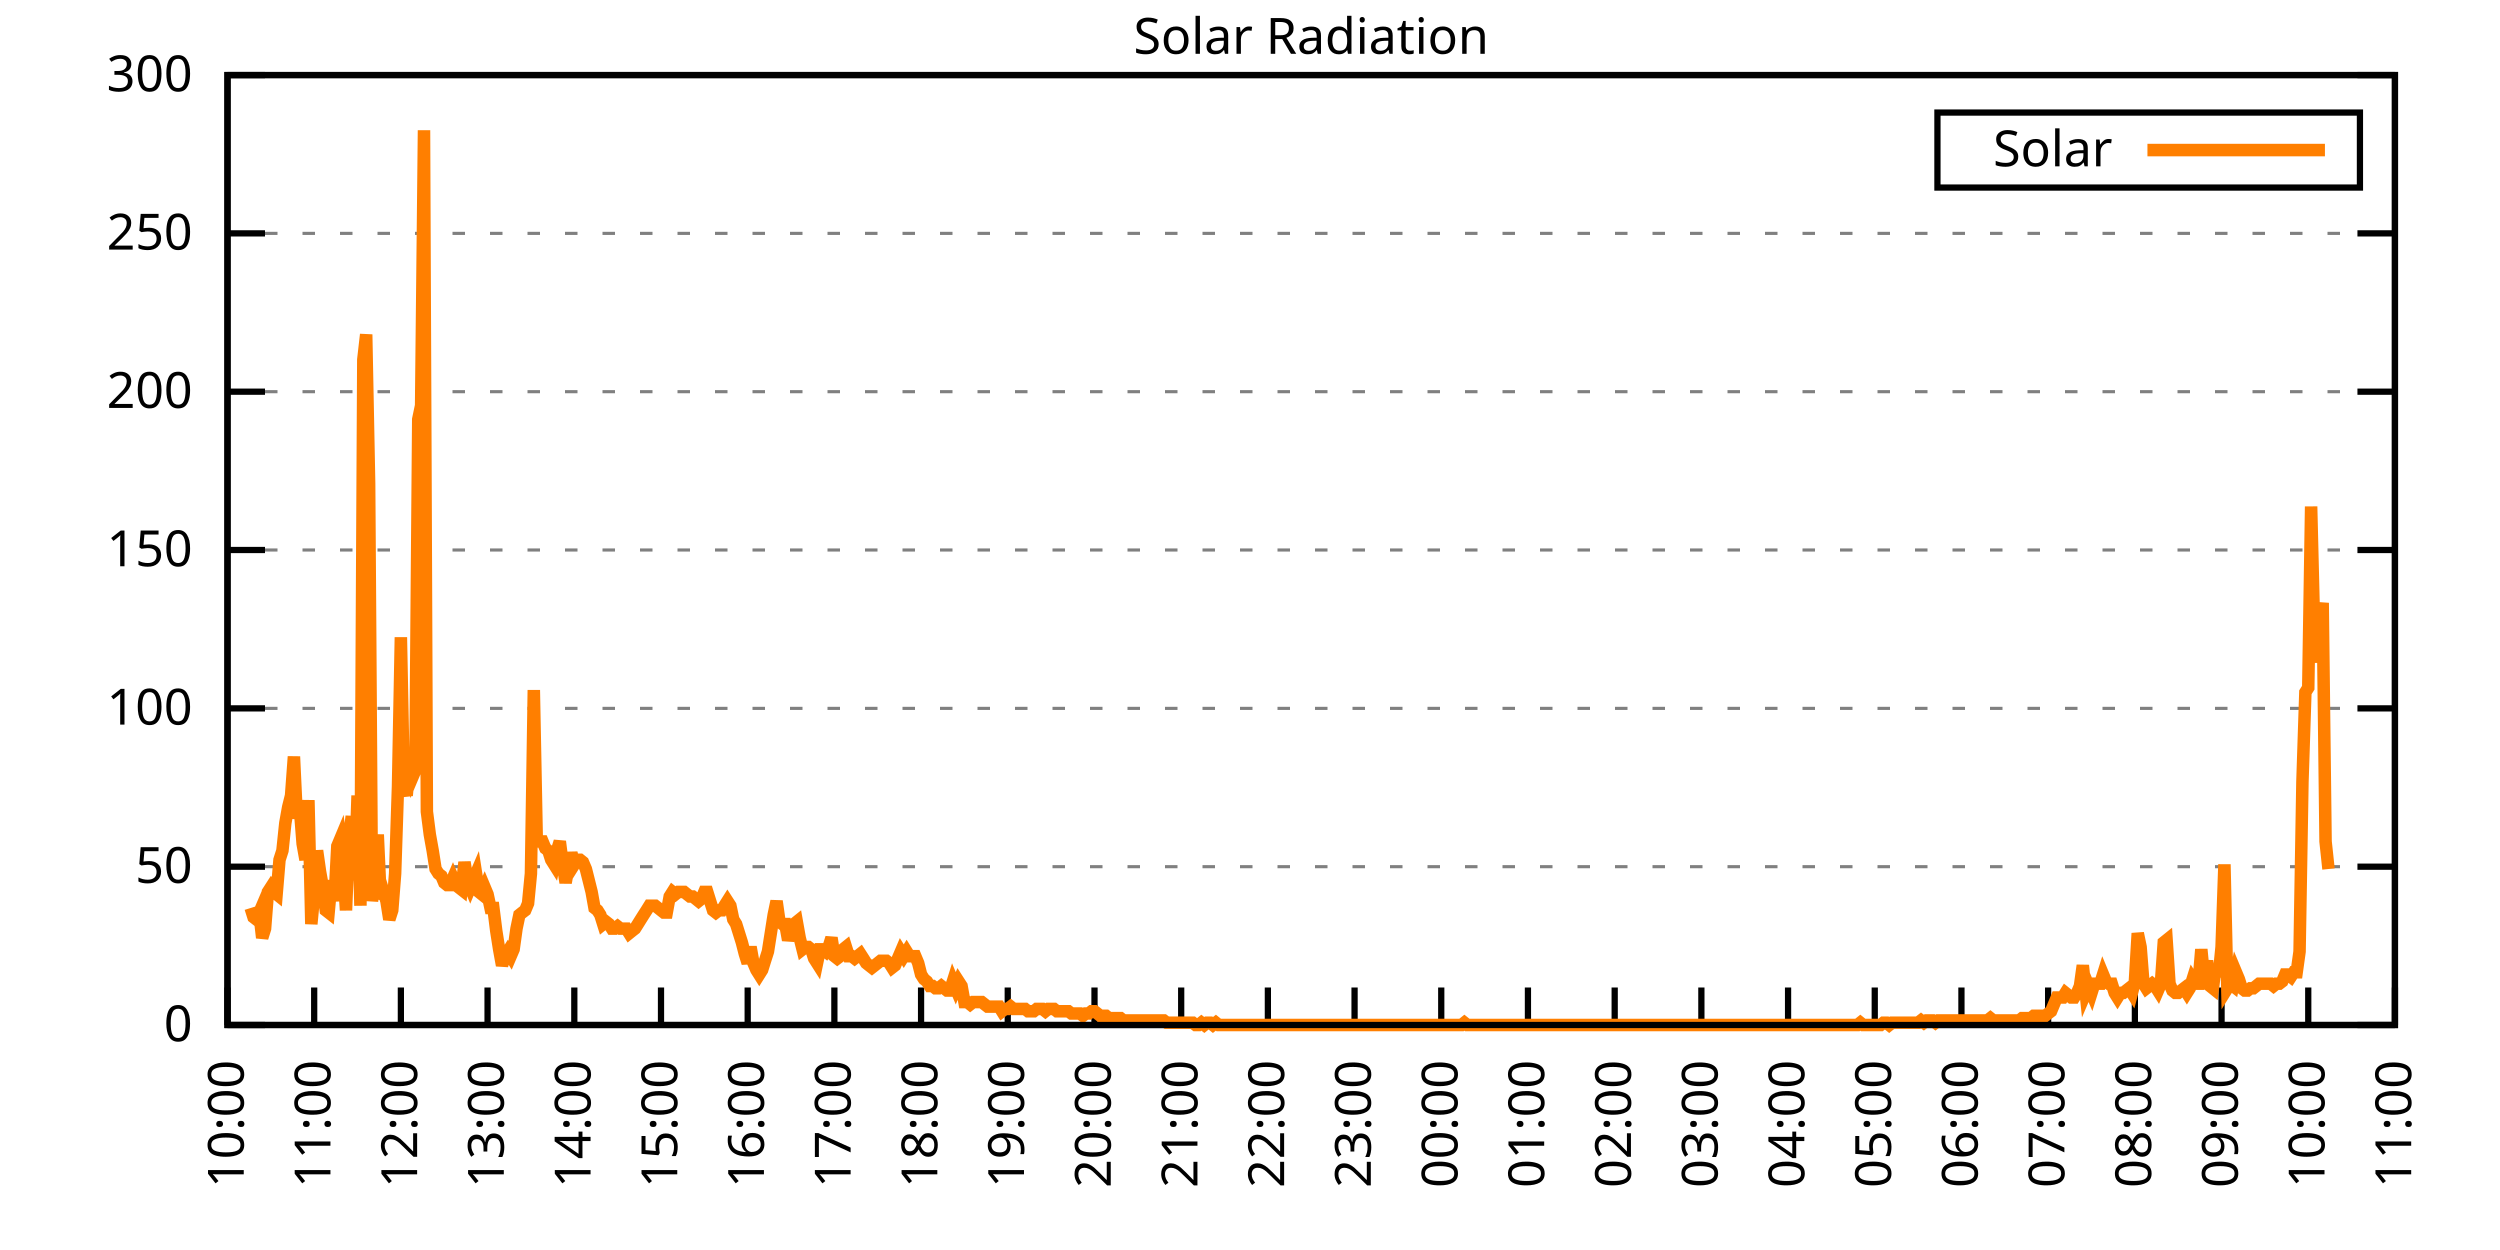
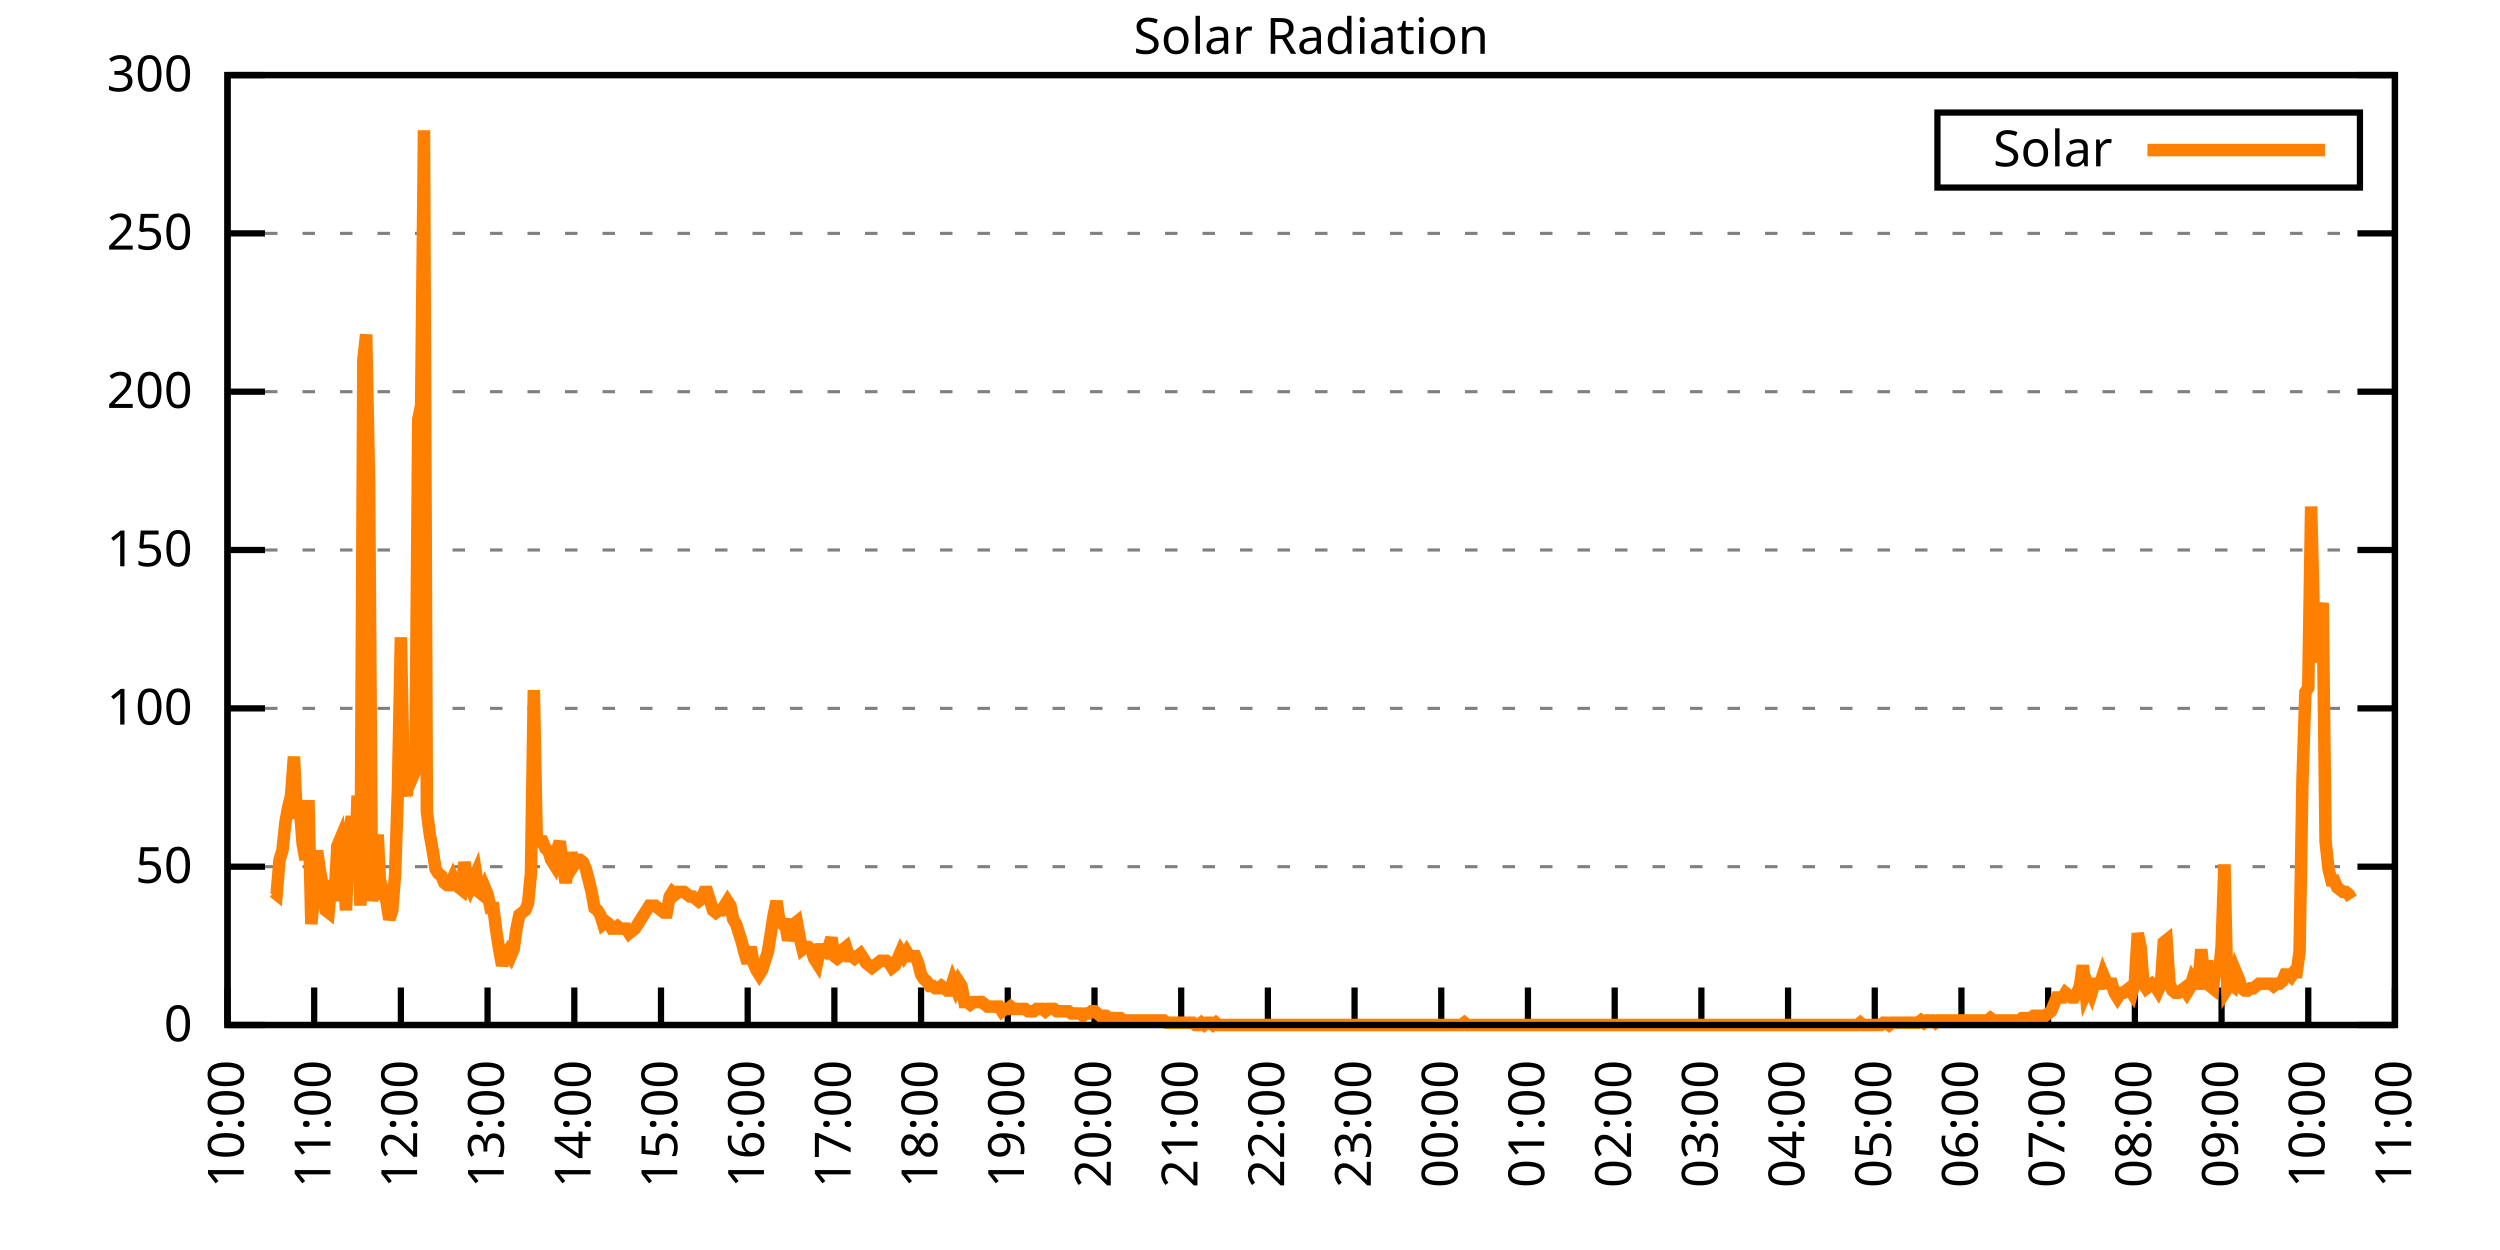
<svg xmlns="http://www.w3.org/2000/svg" xmlns:xlink="http://www.w3.org/1999/xlink" width="400" height="200" viewBox="0 0 400 200">
  <g id="gnuplot_canvas">
    <rect x="0" y="0" width="400" height="200" fill="none" />
    <defs>
      <circle id="gpDot" r="0.5" stroke-width="0.5" stroke="currentColor" />
      <path id="gpPt0" stroke-width="0.333" stroke="currentColor" d="M-1,0 h2 M0,-1 v2" />
      <path id="gpPt1" stroke-width="0.333" stroke="currentColor" d="M-1,-1 L1,1 M1,-1 L-1,1" />
      <path id="gpPt2" stroke-width="0.333" stroke="currentColor" d="M-1,0 L1,0 M0,-1 L0,1 M-1,-1 L1,1 M-1,1 L1,-1" />
      <rect id="gpPt3" stroke-width="0.333" stroke="currentColor" x="-1" y="-1" width="2" height="2" />
      <rect id="gpPt4" stroke-width="0.333" stroke="currentColor" fill="currentColor" x="-1" y="-1" width="2" height="2" />
      <circle id="gpPt5" stroke-width="0.333" stroke="currentColor" cx="0" cy="0" r="1" />
      <use xlink:href="#gpPt5" id="gpPt6" fill="currentColor" stroke="none" />
      <path id="gpPt7" stroke-width="0.333" stroke="currentColor" d="M0,-1.33 L-1.33,0.67 L1.33,0.67 z" />
      <use xlink:href="#gpPt7" id="gpPt8" fill="currentColor" stroke="none" />
      <use xlink:href="#gpPt7" id="gpPt9" stroke="currentColor" transform="rotate(180)" />
      <use xlink:href="#gpPt9" id="gpPt10" fill="currentColor" stroke="none" />
      <use xlink:href="#gpPt3" id="gpPt11" stroke="currentColor" transform="rotate(45)" />
      <use xlink:href="#gpPt11" id="gpPt12" fill="currentColor" stroke="none" />
      <path id="gpPt13" stroke-width="0.333" stroke="currentColor" d="M0,1.330 L1.265,0.411 L0.782,-1.067 L-0.782,-1.076 L-1.265,0.411 z" />
      <use xlink:href="#gpPt13" id="gpPt14" fill="currentColor" stroke="none" />
      <filter id="textbox" filterUnits="objectBoundingBox" x="0" y="0" height="1" width="1">
        <feFlood flood-color="white" flood-opacity="1" result="bgnd" />
        <feComposite in="SourceGraphic" in2="bgnd" operator="atop" />
      </filter>
      <filter id="greybox" filterUnits="objectBoundingBox" x="0" y="0" height="1" width="1">
        <feFlood flood-color="lightgrey" flood-opacity="1" result="grey" />
        <feComposite in="SourceGraphic" in2="grey" operator="atop" />
      </filter>
    </defs>
    <g fill="none" color="white" stroke="currentColor" stroke-width="1.00" stroke-linecap="butt" stroke-linejoin="miter">
</g>
    <g fill="none" color="black" stroke="currentColor" stroke-width="1.00" stroke-linecap="butt" stroke-linejoin="miter">
      <g stroke="none" shape-rendering="crispEdges">
        <polygon fill="rgb(255, 255, 255)" points="36.40,164.00 383.18,164.00 383.18,12.02 36.40,12.02 " />
      </g>
    </g>
    <g fill="none" color="black" stroke="currentColor" stroke-width="1.00" stroke-linecap="butt" stroke-linejoin="miter">
</g>
    <g fill="none" color="black" stroke="black" stroke-width="0.50" stroke-linecap="butt" stroke-linejoin="miter">
</g>
    <g fill="none" color="gray" stroke="currentColor" stroke-width="0.50" stroke-linecap="butt" stroke-linejoin="miter">
      <path stroke="gray" stroke-dasharray="2,4" class="gridline" d="M36.40,164.00 L383.19,164.00  " />
    </g>
    <g fill="none" color="gray" stroke="gray" stroke-width="1.00" stroke-linecap="butt" stroke-linejoin="miter">
</g>
    <g fill="none" color="black" stroke="currentColor" stroke-width="1.00" stroke-linecap="butt" stroke-linejoin="miter">
      <path stroke="black" d="M36.40,164.00 L42.40,164.00 M383.19,164.00 L377.19,164.00  " />
      <g transform="translate(30.80,166.60)" stroke="none" fill="black" font-family="Sans" font-size="8.00" text-anchor="end">
        <text>
          <tspan font-family="Sans"> 0</tspan>
        </text>
      </g>
    </g>
    <g fill="none" color="black" stroke="currentColor" stroke-width="1.00" stroke-linecap="butt" stroke-linejoin="miter">
</g>
    <g fill="none" color="black" stroke="black" stroke-width="0.50" stroke-linecap="butt" stroke-linejoin="miter">
</g>
    <g fill="none" color="gray" stroke="currentColor" stroke-width="0.50" stroke-linecap="butt" stroke-linejoin="miter">
      <path stroke="gray" stroke-dasharray="2,4" class="gridline" d="M36.40,138.67 L383.19,138.67  " />
    </g>
    <g fill="none" color="gray" stroke="gray" stroke-width="1.00" stroke-linecap="butt" stroke-linejoin="miter">
</g>
    <g fill="none" color="black" stroke="currentColor" stroke-width="1.00" stroke-linecap="butt" stroke-linejoin="miter">
      <path stroke="black" d="M36.40,138.67 L42.40,138.67 M383.19,138.67 L377.19,138.67  " />
      <g transform="translate(30.80,141.27)" stroke="none" fill="black" font-family="Sans" font-size="8.00" text-anchor="end">
        <text>
          <tspan font-family="Sans"> 50</tspan>
        </text>
      </g>
    </g>
    <g fill="none" color="black" stroke="currentColor" stroke-width="1.00" stroke-linecap="butt" stroke-linejoin="miter">
</g>
    <g fill="none" color="black" stroke="black" stroke-width="0.50" stroke-linecap="butt" stroke-linejoin="miter">
</g>
    <g fill="none" color="gray" stroke="currentColor" stroke-width="0.50" stroke-linecap="butt" stroke-linejoin="miter">
      <path stroke="gray" stroke-dasharray="2,4" class="gridline" d="M36.40,113.34 L383.19,113.34  " />
    </g>
    <g fill="none" color="gray" stroke="gray" stroke-width="1.00" stroke-linecap="butt" stroke-linejoin="miter">
</g>
    <g fill="none" color="black" stroke="currentColor" stroke-width="1.00" stroke-linecap="butt" stroke-linejoin="miter">
      <path stroke="black" d="M36.40,113.34 L42.40,113.34 M383.19,113.34 L377.19,113.34  " />
      <g transform="translate(30.80,115.94)" stroke="none" fill="black" font-family="Sans" font-size="8.00" text-anchor="end">
        <text>
          <tspan font-family="Sans"> 100</tspan>
        </text>
      </g>
    </g>
    <g fill="none" color="black" stroke="currentColor" stroke-width="1.00" stroke-linecap="butt" stroke-linejoin="miter">
</g>
    <g fill="none" color="black" stroke="black" stroke-width="0.50" stroke-linecap="butt" stroke-linejoin="miter">
</g>
    <g fill="none" color="gray" stroke="currentColor" stroke-width="0.50" stroke-linecap="butt" stroke-linejoin="miter">
      <path stroke="gray" stroke-dasharray="2,4" class="gridline" d="M36.40,88.00 L383.19,88.00  " />
    </g>
    <g fill="none" color="gray" stroke="gray" stroke-width="1.00" stroke-linecap="butt" stroke-linejoin="miter">
</g>
    <g fill="none" color="black" stroke="currentColor" stroke-width="1.00" stroke-linecap="butt" stroke-linejoin="miter">
      <path stroke="black" d="M36.40,88.00 L42.40,88.00 M383.19,88.00 L377.19,88.00  " />
      <g transform="translate(30.80,90.60)" stroke="none" fill="black" font-family="Sans" font-size="8.00" text-anchor="end">
        <text>
          <tspan font-family="Sans"> 150</tspan>
        </text>
      </g>
    </g>
    <g fill="none" color="black" stroke="currentColor" stroke-width="1.00" stroke-linecap="butt" stroke-linejoin="miter">
</g>
    <g fill="none" color="black" stroke="black" stroke-width="0.50" stroke-linecap="butt" stroke-linejoin="miter">
</g>
    <g fill="none" color="gray" stroke="currentColor" stroke-width="0.50" stroke-linecap="butt" stroke-linejoin="miter">
      <path stroke="gray" stroke-dasharray="2,4" class="gridline" d="M36.40,62.67 L383.19,62.67  " />
    </g>
    <g fill="none" color="gray" stroke="gray" stroke-width="1.00" stroke-linecap="butt" stroke-linejoin="miter">
</g>
    <g fill="none" color="black" stroke="currentColor" stroke-width="1.00" stroke-linecap="butt" stroke-linejoin="miter">
      <path stroke="black" d="M36.40,62.67 L42.40,62.67 M383.19,62.67 L377.19,62.67  " />
      <g transform="translate(30.80,65.27)" stroke="none" fill="black" font-family="Sans" font-size="8.00" text-anchor="end">
        <text>
          <tspan font-family="Sans"> 200</tspan>
        </text>
      </g>
    </g>
    <g fill="none" color="black" stroke="currentColor" stroke-width="1.00" stroke-linecap="butt" stroke-linejoin="miter">
</g>
    <g fill="none" color="black" stroke="black" stroke-width="0.50" stroke-linecap="butt" stroke-linejoin="miter">
</g>
    <g fill="none" color="gray" stroke="currentColor" stroke-width="0.50" stroke-linecap="butt" stroke-linejoin="miter">
      <path stroke="gray" stroke-dasharray="2,4" class="gridline" d="M36.40,37.34 L383.19,37.34  " />
    </g>
    <g fill="none" color="gray" stroke="gray" stroke-width="1.00" stroke-linecap="butt" stroke-linejoin="miter">
</g>
    <g fill="none" color="black" stroke="currentColor" stroke-width="1.00" stroke-linecap="butt" stroke-linejoin="miter">
      <path stroke="black" d="M36.40,37.34 L42.40,37.34 M383.19,37.34 L377.19,37.34  " />
      <g transform="translate(30.80,39.94)" stroke="none" fill="black" font-family="Sans" font-size="8.00" text-anchor="end">
        <text>
          <tspan font-family="Sans"> 250</tspan>
        </text>
      </g>
    </g>
    <g fill="none" color="black" stroke="currentColor" stroke-width="1.00" stroke-linecap="butt" stroke-linejoin="miter">
</g>
    <g fill="none" color="black" stroke="black" stroke-width="0.50" stroke-linecap="butt" stroke-linejoin="miter">
</g>
    <g fill="none" color="gray" stroke="currentColor" stroke-width="0.50" stroke-linecap="butt" stroke-linejoin="miter">
      <path stroke="gray" stroke-dasharray="2,4" class="gridline" d="M36.40,12.01 L383.19,12.01  " />
    </g>
    <g fill="none" color="gray" stroke="gray" stroke-width="1.00" stroke-linecap="butt" stroke-linejoin="miter">
</g>
    <g fill="none" color="black" stroke="currentColor" stroke-width="1.00" stroke-linecap="butt" stroke-linejoin="miter">
      <path stroke="black" d="M36.40,12.01 L42.40,12.01 M383.19,12.01 L377.19,12.01  " />
      <g transform="translate(30.80,14.61)" stroke="none" fill="black" font-family="Sans" font-size="8.00" text-anchor="end">
        <text>
          <tspan font-family="Sans"> 300</tspan>
        </text>
      </g>
    </g>
    <g fill="none" color="black" stroke="currentColor" stroke-width="1.00" stroke-linecap="butt" stroke-linejoin="miter">
      <path stroke="black" d="M36.40,164.00 L36.40,158.00  " />
      <g transform="translate(39.00,169.60) rotate(270.00)" stroke="none" fill="black" font-family="Sans" font-size="8.00" text-anchor="end">
        <text>
          <tspan font-family="Sans">10:00</tspan>
        </text>
      </g>
    </g>
    <g fill="none" color="black" stroke="currentColor" stroke-width="1.00" stroke-linecap="butt" stroke-linejoin="miter">
      <path stroke="black" d="M50.27,164.00 L50.27,158.00  " />
      <g transform="translate(52.87,169.60) rotate(270.00)" stroke="none" fill="black" font-family="Sans" font-size="8.00" text-anchor="end">
        <text>
          <tspan font-family="Sans">11:00</tspan>
        </text>
      </g>
    </g>
    <g fill="none" color="black" stroke="currentColor" stroke-width="1.00" stroke-linecap="butt" stroke-linejoin="miter">
      <path stroke="black" d="M64.14,164.00 L64.14,158.00  " />
      <g transform="translate(66.74,169.60) rotate(270.00)" stroke="none" fill="black" font-family="Sans" font-size="8.00" text-anchor="end">
        <text>
          <tspan font-family="Sans">12:00</tspan>
        </text>
      </g>
    </g>
    <g fill="none" color="black" stroke="currentColor" stroke-width="1.00" stroke-linecap="butt" stroke-linejoin="miter">
      <path stroke="black" d="M78.01,164.00 L78.01,158.00  " />
      <g transform="translate(80.61,169.60) rotate(270.00)" stroke="none" fill="black" font-family="Sans" font-size="8.00" text-anchor="end">
        <text>
          <tspan font-family="Sans">13:00</tspan>
        </text>
      </g>
    </g>
    <g fill="none" color="black" stroke="currentColor" stroke-width="1.00" stroke-linecap="butt" stroke-linejoin="miter">
      <path stroke="black" d="M91.89,164.00 L91.89,158.00  " />
      <g transform="translate(94.49,169.60) rotate(270.00)" stroke="none" fill="black" font-family="Sans" font-size="8.00" text-anchor="end">
        <text>
          <tspan font-family="Sans">14:00</tspan>
        </text>
      </g>
    </g>
    <g fill="none" color="black" stroke="currentColor" stroke-width="1.00" stroke-linecap="butt" stroke-linejoin="miter">
      <path stroke="black" d="M105.76,164.00 L105.76,158.00  " />
      <g transform="translate(108.36,169.60) rotate(270.00)" stroke="none" fill="black" font-family="Sans" font-size="8.00" text-anchor="end">
        <text>
          <tspan font-family="Sans">15:00</tspan>
        </text>
      </g>
    </g>
    <g fill="none" color="black" stroke="currentColor" stroke-width="1.00" stroke-linecap="butt" stroke-linejoin="miter">
      <path stroke="black" d="M119.63,164.00 L119.63,158.00  " />
      <g transform="translate(122.23,169.60) rotate(270.00)" stroke="none" fill="black" font-family="Sans" font-size="8.00" text-anchor="end">
        <text>
          <tspan font-family="Sans">16:00</tspan>
        </text>
      </g>
    </g>
    <g fill="none" color="black" stroke="currentColor" stroke-width="1.00" stroke-linecap="butt" stroke-linejoin="miter">
      <path stroke="black" d="M133.50,164.00 L133.50,158.00  " />
      <g transform="translate(136.10,169.60) rotate(270.00)" stroke="none" fill="black" font-family="Sans" font-size="8.00" text-anchor="end">
        <text>
          <tspan font-family="Sans">17:00</tspan>
        </text>
      </g>
    </g>
    <g fill="none" color="black" stroke="currentColor" stroke-width="1.00" stroke-linecap="butt" stroke-linejoin="miter">
      <path stroke="black" d="M147.37,164.00 L147.37,158.00  " />
      <g transform="translate(149.97,169.60) rotate(270.00)" stroke="none" fill="black" font-family="Sans" font-size="8.00" text-anchor="end">
        <text>
          <tspan font-family="Sans">18:00</tspan>
        </text>
      </g>
    </g>
    <g fill="none" color="black" stroke="currentColor" stroke-width="1.00" stroke-linecap="butt" stroke-linejoin="miter">
      <path stroke="black" d="M161.24,164.00 L161.24,158.00  " />
      <g transform="translate(163.84,169.60) rotate(270.00)" stroke="none" fill="black" font-family="Sans" font-size="8.00" text-anchor="end">
        <text>
          <tspan font-family="Sans">19:00</tspan>
        </text>
      </g>
    </g>
    <g fill="none" color="black" stroke="currentColor" stroke-width="1.00" stroke-linecap="butt" stroke-linejoin="miter">
      <path stroke="black" d="M175.12,164.00 L175.12,158.00  " />
      <g transform="translate(177.72,169.60) rotate(270.00)" stroke="none" fill="black" font-family="Sans" font-size="8.00" text-anchor="end">
        <text>
          <tspan font-family="Sans">20:00</tspan>
        </text>
      </g>
    </g>
    <g fill="none" color="black" stroke="currentColor" stroke-width="1.00" stroke-linecap="butt" stroke-linejoin="miter">
      <path stroke="black" d="M188.99,164.00 L188.99,158.00  " />
      <g transform="translate(191.59,169.60) rotate(270.00)" stroke="none" fill="black" font-family="Sans" font-size="8.00" text-anchor="end">
        <text>
          <tspan font-family="Sans">21:00</tspan>
        </text>
      </g>
    </g>
    <g fill="none" color="black" stroke="currentColor" stroke-width="1.00" stroke-linecap="butt" stroke-linejoin="miter">
      <path stroke="black" d="M202.86,164.00 L202.86,158.00  " />
      <g transform="translate(205.46,169.60) rotate(270.00)" stroke="none" fill="black" font-family="Sans" font-size="8.00" text-anchor="end">
        <text>
          <tspan font-family="Sans">22:00</tspan>
        </text>
      </g>
    </g>
    <g fill="none" color="black" stroke="currentColor" stroke-width="1.00" stroke-linecap="butt" stroke-linejoin="miter">
      <path stroke="black" d="M216.73,164.00 L216.73,158.00  " />
      <g transform="translate(219.33,169.60) rotate(270.00)" stroke="none" fill="black" font-family="Sans" font-size="8.00" text-anchor="end">
        <text>
          <tspan font-family="Sans">23:00</tspan>
        </text>
      </g>
    </g>
    <g fill="none" color="black" stroke="currentColor" stroke-width="1.00" stroke-linecap="butt" stroke-linejoin="miter">
      <path stroke="black" d="M230.60,164.00 L230.60,158.00  " />
      <g transform="translate(233.20,169.60) rotate(270.00)" stroke="none" fill="black" font-family="Sans" font-size="8.00" text-anchor="end">
        <text>
          <tspan font-family="Sans">00:00</tspan>
        </text>
      </g>
    </g>
    <g fill="none" color="black" stroke="currentColor" stroke-width="1.00" stroke-linecap="butt" stroke-linejoin="miter">
      <path stroke="black" d="M244.47,164.00 L244.47,158.00  " />
      <g transform="translate(247.07,169.60) rotate(270.00)" stroke="none" fill="black" font-family="Sans" font-size="8.00" text-anchor="end">
        <text>
          <tspan font-family="Sans">01:00</tspan>
        </text>
      </g>
    </g>
    <g fill="none" color="black" stroke="currentColor" stroke-width="1.00" stroke-linecap="butt" stroke-linejoin="miter">
      <path stroke="black" d="M258.35,164.00 L258.35,158.00  " />
      <g transform="translate(260.95,169.60) rotate(270.00)" stroke="none" fill="black" font-family="Sans" font-size="8.00" text-anchor="end">
        <text>
          <tspan font-family="Sans">02:00</tspan>
        </text>
      </g>
    </g>
    <g fill="none" color="black" stroke="currentColor" stroke-width="1.00" stroke-linecap="butt" stroke-linejoin="miter">
      <path stroke="black" d="M272.22,164.00 L272.22,158.00  " />
      <g transform="translate(274.82,169.60) rotate(270.00)" stroke="none" fill="black" font-family="Sans" font-size="8.00" text-anchor="end">
        <text>
          <tspan font-family="Sans">03:00</tspan>
        </text>
      </g>
    </g>
    <g fill="none" color="black" stroke="currentColor" stroke-width="1.00" stroke-linecap="butt" stroke-linejoin="miter">
      <path stroke="black" d="M286.09,164.00 L286.09,158.00  " />
      <g transform="translate(288.69,169.60) rotate(270.00)" stroke="none" fill="black" font-family="Sans" font-size="8.00" text-anchor="end">
        <text>
          <tspan font-family="Sans">04:00</tspan>
        </text>
      </g>
    </g>
    <g fill="none" color="black" stroke="currentColor" stroke-width="1.00" stroke-linecap="butt" stroke-linejoin="miter">
      <path stroke="black" d="M299.96,164.00 L299.96,158.00  " />
      <g transform="translate(302.56,169.60) rotate(270.00)" stroke="none" fill="black" font-family="Sans" font-size="8.00" text-anchor="end">
        <text>
          <tspan font-family="Sans">05:00</tspan>
        </text>
      </g>
    </g>
    <g fill="none" color="black" stroke="currentColor" stroke-width="1.00" stroke-linecap="butt" stroke-linejoin="miter">
      <path stroke="black" d="M313.83,164.00 L313.83,158.00  " />
      <g transform="translate(316.43,169.60) rotate(270.00)" stroke="none" fill="black" font-family="Sans" font-size="8.00" text-anchor="end">
        <text>
          <tspan font-family="Sans">06:00</tspan>
        </text>
      </g>
    </g>
    <g fill="none" color="black" stroke="currentColor" stroke-width="1.00" stroke-linecap="butt" stroke-linejoin="miter">
      <path stroke="black" d="M327.70,164.00 L327.70,158.00  " />
      <g transform="translate(330.30,169.60) rotate(270.00)" stroke="none" fill="black" font-family="Sans" font-size="8.00" text-anchor="end">
        <text>
          <tspan font-family="Sans">07:00</tspan>
        </text>
      </g>
    </g>
    <g fill="none" color="black" stroke="currentColor" stroke-width="1.00" stroke-linecap="butt" stroke-linejoin="miter">
      <path stroke="black" d="M341.58,164.00 L341.58,158.00  " />
      <g transform="translate(344.18,169.60) rotate(270.00)" stroke="none" fill="black" font-family="Sans" font-size="8.00" text-anchor="end">
        <text>
          <tspan font-family="Sans">08:00</tspan>
        </text>
      </g>
    </g>
    <g fill="none" color="black" stroke="currentColor" stroke-width="1.00" stroke-linecap="butt" stroke-linejoin="miter">
      <path stroke="black" d="M355.45,164.00 L355.45,158.00  " />
      <g transform="translate(358.05,169.60) rotate(270.00)" stroke="none" fill="black" font-family="Sans" font-size="8.00" text-anchor="end">
        <text>
          <tspan font-family="Sans">09:00</tspan>
        </text>
      </g>
    </g>
    <g fill="none" color="black" stroke="currentColor" stroke-width="1.00" stroke-linecap="butt" stroke-linejoin="miter">
      <path stroke="black" d="M369.32,164.00 L369.32,158.00  " />
      <g transform="translate(371.92,169.60) rotate(270.00)" stroke="none" fill="black" font-family="Sans" font-size="8.00" text-anchor="end">
        <text>
          <tspan font-family="Sans">10:00</tspan>
        </text>
      </g>
    </g>
    <g fill="none" color="black" stroke="currentColor" stroke-width="1.00" stroke-linecap="butt" stroke-linejoin="miter">
      <path stroke="black" d="M383.19,164.00 L383.19,158.00  " />
      <g transform="translate(385.79,169.60) rotate(270.00)" stroke="none" fill="black" font-family="Sans" font-size="8.00" text-anchor="end">
        <text>
          <tspan font-family="Sans">11:00</tspan>
        </text>
      </g>
    </g>
    <g fill="none" color="black" stroke="currentColor" stroke-width="1.00" stroke-linecap="butt" stroke-linejoin="miter">
</g>
    <g fill="none" color="black" stroke="currentColor" stroke-width="1.00" stroke-linecap="butt" stroke-linejoin="miter">
      <path stroke="black" d="M36.40,12.01 L36.40,164.00 L383.19,164.00 L383.19,12.01 L36.40,12.01 Z  " />
    </g>
    <g fill="none" color="black" stroke="currentColor" stroke-width="1.00" stroke-linecap="butt" stroke-linejoin="miter">
</g>
    <g fill="none" color="black" stroke="currentColor" stroke-width="1.00" stroke-linecap="butt" stroke-linejoin="miter">
      <path stroke="black" d="M309.99,30.01 L309.99,18.01 L377.59,18.01 L377.59,30.01 L309.99,30.01 Z  " />
    </g>
    <g id="Solar_Radiation_plot_1">
      <g fill="none" color="white" stroke="black" stroke-width="2.00" stroke-linecap="butt" stroke-linejoin="miter">
</g>
      <g fill="none" color="black" stroke="currentColor" stroke-width="2.00" stroke-linecap="butt" stroke-linejoin="miter">
        <g transform="translate(337.99,26.61)" stroke="none" fill="black" font-family="Sans" font-size="8.00" text-anchor="end">
          <text>
            <tspan font-family="Sans">Solar</tspan>
          </text>
        </g>
      </g>
      <g fill="none" color="black" stroke="currentColor" stroke-width="2.00" stroke-linecap="butt" stroke-linejoin="miter">
-         <path stroke="rgb(255, 127,   0)" d="M343.59,24.01 L371.99,24.01 M40.10,145.28 L40.56,146.75 L41.02,147.11 L41.49,146.01 L41.95,150.05 L42.41,148.58   L42.87,142.71 L43.34,141.98 L43.80,142.71 L44.26,143.08 L44.72,137.57 L45.19,136.10 L45.65,131.70 L46.11,129.13   L46.57,127.29 L47.03,121.05 L47.50,130.96 L47.96,129.13 L48.42,135.00 L48.88,137.57 L49.35,128.03 L49.81,147.85   L50.27,143.08 L50.73,136.10 L51.20,139.41 L51.66,141.98 L52.12,145.65 L52.58,146.01 L53.05,140.87 L53.51,144.18   L53.97,135.37 L54.43,134.27 L54.90,138.30 L55.36,145.65 L55.82,134.27 L56.28,130.60 L56.75,140.87 L57.21,127.29   L57.67,144.91 L58.13,57.55 L58.59,53.51 L59.06,77.37 L59.52,144.18 L59.98,140.51 L60.44,133.53 L60.91,143.81   L61.37,142.71 L61.83,144.18 L62.29,147.11 L62.76,145.65 L63.22,139.77 L63.68,125.82 L64.14,101.96 L64.61,125.82   L65.07,127.29 L65.53,122.15 L65.99,124.36 L66.46,123.25 L66.92,67.09 L67.38,64.89 L67.84,20.84 L68.30,129.86   L68.77,133.53 L69.23,136.10 L69.69,139.04 L70.15,139.77 L70.62,140.14 L71.08,141.24 L71.54,141.61 L72.00,141.61   L72.47,140.51 L72.93,141.61 L73.39,141.98 L73.85,142.34 L74.32,137.94 L74.78,140.87 L75.24,141.98 L75.70,140.87   L76.17,139.77 L76.63,142.71 L77.09,143.08 L77.55,141.98 L78.01,143.08 L78.48,145.28 L78.94,145.28 L79.40,148.95   L79.86,151.89 L80.33,154.46 L80.79,152.99 L81.25,152.25 L81.71,152.99 L82.18,151.89 L82.64,148.58 L83.10,146.38   L83.56,146.01 L84.03,145.65 L84.49,144.55 L84.95,139.77 L85.41,110.41 L85.88,134.27 L86.34,134.63 L86.80,134.63   L87.26,135.74 L87.72,136.10 L88.19,137.57 L88.65,138.30 L89.11,136.10 L89.57,134.63 L90.04,138.30 L90.50,141.24   L90.96,138.67 L91.42,136.47 L91.89,138.30 L92.35,137.57 L92.81,137.57 L93.27,137.94 L93.74,139.04 L94.20,140.87   L94.66,142.71 L95.12,145.28 L95.59,145.65 L96.05,146.38 L96.51,147.85 L96.97,147.48 L97.44,147.85 L97.90,148.58   L98.36,148.58 L98.82,148.22 L99.28,148.58 L99.75,148.58 L100.21,148.58 L100.67,149.32 L101.13,148.95 L101.60,148.58   L102.06,147.85 L102.52,147.11 L102.98,146.38 L103.45,145.65 L103.91,144.91 L104.37,144.91 L104.83,144.91 L105.30,145.28   L105.76,145.65 L106.22,146.01 L106.68,146.01 L107.15,143.44 L107.61,142.71 L108.07,143.08 L108.53,142.71 L108.99,142.71   L109.46,142.71 L109.92,143.08 L110.38,143.44 L110.84,143.44 L111.31,143.81 L111.77,144.18 L112.23,143.81 L112.69,142.71   L113.16,142.71 L113.62,144.18 L114.08,145.65 L114.54,146.01 L115.01,145.65 L115.47,145.65 L115.93,144.91 L116.39,144.18   L116.86,144.91 L117.32,147.11 L117.78,147.85 L118.24,149.32 L118.70,150.79 L119.17,152.62 L119.63,154.09 L120.09,151.52   L120.55,154.09 L121.02,155.19 L121.48,155.92 L121.94,155.19 L122.40,153.72 L122.87,152.25 L123.33,149.32 L123.79,146.38   L124.25,144.18 L124.72,147.48 L125.18,147.85 L125.64,147.85 L126.10,150.42 L126.57,148.95 L127.03,147.85 L127.49,147.48   L127.95,150.05 L128.41,151.89 L128.88,151.52 L129.34,151.52 L129.80,151.89 L130.26,153.35 L130.73,154.09 L131.19,151.89   L131.65,151.89 L132.11,152.25 L132.58,151.52 L133.04,150.05 L133.50,152.99 L133.96,153.35 L134.43,152.99 L134.89,151.89   L135.35,151.52 L135.81,152.99 L136.28,152.99 L136.74,153.35 L137.20,152.99 L137.66,152.62 L138.13,153.35 L138.59,154.09   L139.05,154.46 L139.51,154.82 L139.97,154.46 L140.44,154.09 L140.90,153.72 L141.36,153.72 L141.82,153.72 L142.29,154.09   L142.75,154.82 L143.21,154.46 L143.67,153.35 L144.14,152.25 L144.60,152.99 L145.06,152.25 L145.52,152.99 L145.99,152.99   L146.45,152.99 L146.91,154.09 L147.37,155.92 L147.84,156.66 L148.30,157.03 L148.76,157.76 L149.22,157.76 L149.68,158.13   L150.15,158.13 L150.61,157.76 L151.07,158.13 L151.53,158.49 L152.00,158.49 L152.46,157.03 L152.92,158.13 L153.38,157.03   L153.85,157.76 L154.31,160.33 L154.77,160.33 L155.23,160.70 L155.70,160.33 L156.16,160.33 L156.62,160.33 L157.08,160.33   L157.55,160.70 L158.01,161.06 L158.47,161.06 L158.93,161.06 L159.39,161.06 L159.86,161.06 L160.32,161.80 L160.78,161.43   L161.24,161.43 L161.71,161.06 L162.17,161.43 L162.63,161.43 L163.09,161.43 L163.56,161.43 L164.02,161.43 L164.48,161.80   L164.94,161.80 L165.41,161.80 L165.87,161.43 L166.33,161.43 L166.79,161.43 L167.26,161.80 L167.72,161.43 L168.18,161.43   L168.64,161.43 L169.10,161.80 L169.57,161.80 L170.03,161.80 L170.49,161.80 L170.95,161.80 L171.42,162.16 L171.88,162.16   L172.34,162.16 L172.80,162.16 L173.27,162.53 L173.73,162.16 L174.19,162.16 L174.65,161.80 L175.12,161.80 L175.58,162.16   L176.04,162.53 L176.50,162.53 L176.97,162.53 L177.43,162.90 L177.89,162.90 L178.35,162.90 L178.82,162.90 L179.28,162.90   L179.74,163.27 L180.20,163.27 L180.66,163.27 L181.13,163.27 L181.59,163.27 L182.05,163.27 L182.51,163.27 L182.98,163.27   L183.44,163.27 L183.90,163.27 L184.36,163.27 L184.83,163.27 L185.29,163.27 L185.75,163.27 L186.21,163.27 L186.68,163.63   L187.14,163.63 L187.60,163.63 L188.06,163.63 L188.53,163.63 L188.99,163.63 L189.45,163.63 L189.91,163.63 L190.37,163.63   L190.84,163.63 L191.30,164.00 L191.76,164.00 L192.22,163.63 L192.69,164.00 L193.15,163.63 L193.61,163.63 L194.07,164.00   L194.54,163.63 L195.00,164.00 L195.46,164.00 L195.92,164.00 L196.39,164.00 L196.85,164.00 L197.31,164.00 L197.77,164.00   L198.24,164.00 L198.70,164.00 L199.16,164.00 L199.62,164.00 L200.08,164.00 L200.55,164.00 L201.01,164.00 L201.47,164.00   L201.93,164.00 L202.40,164.00 L202.86,164.00 L203.32,164.00 L203.78,164.00 L204.25,164.00 L204.71,164.00 L205.17,164.00   L205.63,164.00 L206.10,164.00 L206.56,164.00 L207.02,164.00 L207.48,164.00 L207.95,164.00 L208.41,164.00 L208.87,164.00   L209.33,164.00 L209.80,164.00 L210.26,164.00 L210.72,164.00 L211.18,164.00 L211.64,164.00 L212.11,164.00 L212.57,164.00   L213.03,164.00 L213.49,164.00 L213.96,164.00 L214.42,164.00 L214.88,164.00 L215.34,164.00 L215.81,164.00 L216.27,164.00   L216.73,164.00 L217.19,164.00 L217.66,164.00 L218.12,164.00 L218.58,164.00 L219.04,164.00 L219.51,164.00 L219.97,164.00   L220.43,164.00 L220.89,164.00 L221.35,164.00 L221.82,164.00 L222.28,164.00 L222.74,164.00 L223.20,164.00 L223.67,164.00   L224.13,164.00 L224.59,164.00 L225.05,164.00 L225.52,164.00 L225.98,164.00 L226.44,164.00 L226.90,164.00 L227.37,164.00   L227.83,164.00 L228.29,164.00 L228.75,164.00 L229.22,164.00 L229.68,164.00 L230.14,164.00 L230.60,164.00 L231.06,164.00   L231.53,164.00 L231.99,164.00 L232.45,164.00 L232.91,164.00 L233.38,164.00 L233.84,164.00 L234.30,163.63 L234.76,164.00   L235.23,164.00 L235.69,164.00 L236.15,164.00 L236.61,164.00 L237.08,164.00 L237.54,164.00 L238.00,164.00 L238.46,164.00   L238.93,164.00 L239.39,164.00 L239.85,164.00 L240.31,164.00 L240.77,164.00 L241.24,164.00 L241.70,164.00 L242.16,164.00   L242.62,164.00 L243.09,164.00 L243.55,164.00 L244.01,164.00 L244.47,164.00 L244.94,164.00 L245.40,164.00 L245.86,164.00   L246.32,164.00 L246.79,164.00 L247.25,164.00 L247.71,164.00 L248.17,164.00 L248.64,164.00 L249.10,164.00 L249.56,164.00   L250.02,164.00 L250.49,164.00 L250.95,164.00 L251.41,164.00 L251.87,164.00 L252.33,164.00 L252.80,164.00 L253.26,164.00   L253.72,164.00 L254.18,164.00 L254.65,164.00 L255.11,164.00 L255.57,164.00 L256.03,164.00 L256.50,164.00 L256.96,164.00   L257.42,164.00 L257.88,164.00 L258.35,164.00 L258.81,164.00 L259.27,164.00 L259.73,164.00 L260.20,164.00 L260.66,164.00   L261.12,164.00 L261.58,164.00 L262.04,164.00 L262.51,164.00 L262.97,164.00 L263.43,164.00 L263.89,164.00 L264.36,164.00   L264.82,164.00 L265.28,164.00 L265.74,164.00 L266.21,164.00 L266.67,164.00 L267.13,164.00 L267.59,164.00 L268.06,164.00   L268.52,164.00 L268.98,164.00 L269.44,164.00 L269.91,164.00 L270.37,164.00 L270.83,164.00 L271.29,164.00 L271.75,164.00   L272.22,164.00 L272.68,164.00 L273.14,164.00 L273.60,164.00 L274.07,164.00 L274.53,164.00 L274.99,164.00 L275.45,164.00   L275.92,164.00 L276.38,164.00 L276.84,164.00 L277.30,164.00 L277.77,164.00 L278.23,164.00 L278.69,164.00 L279.15,164.00   L279.62,164.00 L280.08,164.00 L280.54,164.00 L281.00,164.00 L281.46,164.00 L281.93,164.00 L282.39,164.00 L282.85,164.00   L283.31,164.00 L283.78,164.00 L284.24,164.00 L284.70,164.00 L285.16,164.00 L285.63,164.00 L286.09,164.00 L286.55,164.00   L287.01,164.00 L287.48,164.00 L287.94,164.00 L288.40,164.00 L288.86,164.00 L289.33,164.00 L289.79,164.00 L290.25,164.00   L290.71,164.00 L291.18,164.00 L291.64,164.00 L292.10,164.00 L292.56,164.00 L293.02,164.00 L293.49,164.00 L293.95,164.00   L294.41,164.00 L294.87,164.00 L295.34,164.00 L295.80,164.00 L296.26,164.00 L296.72,164.00 L297.19,164.00 L297.65,163.63   L298.11,164.00 L298.57,164.00 L299.04,164.00 L299.50,164.00 L299.96,164.00 L300.42,164.00 L300.89,164.00 L301.35,163.63   L301.81,163.63 L302.27,164.00 L302.73,163.63 L303.20,163.63 L303.66,163.63 L304.12,163.63 L304.58,163.63 L305.05,163.63   L305.51,163.63 L305.97,163.63 L306.43,163.63 L306.90,163.63 L307.36,163.27 L307.82,163.63 L308.28,163.27 L308.75,163.27   L309.21,163.27 L309.67,163.63 L310.13,163.27 L310.60,163.27 L311.06,163.27 L311.52,163.27 L311.98,163.27 L312.44,163.27   L312.91,163.27 L313.37,163.27 L313.83,163.27 L314.29,163.27 L314.76,163.27 L315.22,163.27 L315.68,163.27 L316.14,163.27   L316.61,163.27 L317.07,163.27 L317.53,163.27 L317.99,163.27 L318.46,162.90 L318.92,163.27 L319.38,163.27 L319.84,163.27   L320.31,163.27 L320.77,163.27 L321.23,163.27 L321.69,163.27 L322.15,163.27 L322.62,163.27 L323.08,163.27 L323.54,162.90   L324.00,162.90 L324.47,162.90 L324.93,162.90 L325.39,162.53 L325.85,162.53 L326.32,162.53 L326.78,162.53 L327.24,162.53   L327.70,162.16 L328.17,161.80 L328.63,160.70 L329.09,159.60 L329.55,159.60 L330.02,159.60 L330.48,158.86 L330.94,159.23   L331.40,159.60 L331.87,159.60 L332.33,158.86 L332.79,157.76 L333.25,154.46 L333.71,158.86 L334.18,157.76 L334.64,158.86   L335.10,157.39 L335.56,157.39 L336.03,157.39 L336.49,155.92 L336.95,157.03 L337.41,157.39 L337.88,157.39 L338.34,158.86   L338.80,159.60 L339.26,158.86 L339.73,158.86 L340.19,158.49 L340.65,158.13 L341.11,158.86 L341.58,157.03 L342.04,149.32   L342.50,151.52 L342.96,157.39 L343.42,158.13 L343.89,157.76 L344.35,157.39 L344.81,157.76 L345.27,158.49 L345.74,157.39   L346.20,150.79 L346.66,150.42 L347.12,157.39 L347.59,158.49 L348.05,158.86 L348.51,158.86 L348.97,158.49 L349.44,158.13   L349.90,158.86 L350.36,158.13 L350.82,156.66 L351.29,157.39 L351.75,157.39 L352.21,151.89 L352.67,156.66 L353.13,153.72   L353.60,157.76 L354.06,158.13 L354.52,154.46 L354.98,156.29 L355.45,151.52 L355.91,138.30 L356.37,158.13 L356.83,157.39   L357.30,157.76 L357.76,155.56 L358.22,156.66 L358.68,158.13 L359.15,158.49 L359.61,158.49 L360.07,158.13 L360.53,158.13   L361.00,157.76 L361.46,157.39 L361.92,157.39 L362.38,157.39 L362.84,157.39 L363.31,157.39 L363.77,157.76 L364.23,157.39   L364.69,157.39 L365.16,157.03 L365.62,155.92 L366.08,155.92 L366.54,156.29 L367.01,155.56 L367.47,155.56 L367.93,152.25   L368.39,125.09 L368.86,110.77 L369.32,110.04 L369.78,81.04 L370.24,99.76 L370.71,106.00 L371.17,99.39 L371.63,96.46   L372.09,134.63 L372.56,139.04  " />
+         <path stroke="rgb(255, 127,   0)" d="M343.59,24.01 L371.99,24.01 M43.80,142.71 L44.26,143.08 L44.72,137.57 L45.19,136.10 L45.65,131.70 L46.11,129.13   L46.57,127.29 L47.03,121.05 L47.50,130.96 L47.96,129.13 L48.42,135.00 L48.88,137.57 L49.35,128.03 L49.81,147.85   L50.27,143.08 L50.73,136.10 L51.20,139.41 L51.66,141.98 L52.12,145.65 L52.58,146.01 L53.05,140.87 L53.51,144.18   L53.97,135.37 L54.43,134.27 L54.90,138.30 L55.36,145.65 L55.82,134.27 L56.28,130.60 L56.75,140.87 L57.21,127.29   L57.67,144.91 L58.13,57.55 L58.59,53.51 L59.06,77.37 L59.52,144.18 L59.98,140.51 L60.44,133.53 L60.91,143.81   L61.37,142.71 L61.83,144.18 L62.29,147.11 L62.76,145.65 L63.22,139.77 L63.68,125.82 L64.14,101.96 L64.61,125.82   L65.07,127.29 L65.53,122.15 L65.99,124.36 L66.46,123.25 L66.92,67.09 L67.38,64.89 L67.84,20.84 L68.30,129.86   L68.77,133.53 L69.23,136.10 L69.69,139.04 L70.15,139.77 L70.62,140.14 L71.08,141.24 L71.54,141.61 L72.00,141.61   L72.47,140.51 L72.93,141.61 L73.39,141.98 L73.85,142.34 L74.32,137.94 L74.78,140.87 L75.24,141.98 L75.70,140.87   L76.17,139.77 L76.63,142.71 L77.09,143.08 L77.55,141.98 L78.01,143.08 L78.48,145.28 L78.94,145.28 L79.40,148.95   L79.86,151.89 L80.33,154.46 L80.79,152.99 L81.25,152.25 L81.71,152.99 L82.18,151.89 L82.64,148.58 L83.10,146.38   L83.56,146.01 L84.03,145.65 L84.49,144.55 L84.95,139.77 L85.41,110.41 L85.88,134.27 L86.34,134.63 L86.80,134.63   L87.26,135.74 L87.72,136.10 L88.19,137.57 L88.65,138.30 L89.11,136.10 L89.57,134.63 L90.04,138.30 L90.50,141.24   L90.96,138.67 L91.42,136.47 L91.89,138.30 L92.35,137.57 L92.81,137.57 L93.27,137.94 L93.74,139.04 L94.20,140.87   L94.66,142.71 L95.12,145.28 L95.59,145.65 L96.05,146.38 L96.51,147.85 L96.97,147.48 L97.44,147.85 L97.90,148.58   L98.36,148.58 L98.82,148.22 L99.28,148.58 L99.75,148.58 L100.21,148.58 L100.67,149.32 L101.13,148.95 L101.60,148.58   L102.06,147.85 L102.52,147.11 L102.98,146.38 L103.45,145.65 L103.91,144.91 L104.37,144.91 L104.83,144.91 L105.30,145.28   L105.76,145.65 L106.22,146.01 L106.68,146.01 L107.15,143.44 L107.61,142.71 L108.07,143.08 L108.53,142.71 L108.99,142.71   L109.46,142.71 L109.92,143.08 L110.38,143.44 L110.84,143.44 L111.31,143.81 L111.77,144.18 L112.23,143.81 L112.69,142.71   L113.16,142.71 L113.62,144.18 L114.08,145.65 L114.54,146.01 L115.01,145.65 L115.47,145.65 L115.93,144.91 L116.39,144.18   L116.86,144.91 L117.32,147.11 L117.78,147.85 L118.24,149.32 L118.70,150.79 L119.17,152.62 L119.63,154.09 L120.09,151.52   L120.55,154.09 L121.02,155.19 L121.48,155.92 L121.94,155.19 L122.40,153.72 L122.87,152.25 L123.33,149.32 L123.79,146.38   L124.25,144.18 L124.72,147.48 L125.18,147.85 L125.64,147.85 L126.10,150.42 L126.57,148.95 L127.03,147.85 L127.49,147.48   L127.95,150.05 L128.41,151.89 L128.88,151.52 L129.34,151.52 L129.80,151.89 L130.26,153.35 L130.73,154.09 L131.19,151.89   L131.65,151.89 L132.11,152.25 L132.58,151.52 L133.04,150.05 L133.50,152.99 L133.96,153.35 L134.43,152.99 L134.89,151.89   L135.35,151.52 L135.81,152.99 L136.28,152.99 L136.74,153.35 L137.20,152.99 L137.66,152.62 L138.13,153.35 L138.59,154.09   L139.05,154.46 L139.51,154.82 L139.97,154.46 L140.44,154.09 L140.90,153.72 L141.36,153.72 L141.82,153.72 L142.29,154.09   L142.75,154.82 L143.21,154.46 L143.67,153.35 L144.14,152.25 L144.60,152.99 L145.06,152.25 L145.52,152.99 L145.99,152.99   L146.45,152.99 L146.91,154.09 L147.37,155.92 L147.84,156.66 L148.30,157.03 L148.76,157.76 L149.22,157.76 L149.68,158.13   L150.15,158.13 L150.61,157.76 L151.07,158.13 L151.53,158.49 L152.00,158.49 L152.46,157.03 L152.92,158.13 L153.38,157.03   L153.85,157.76 L154.31,160.33 L154.77,160.33 L155.23,160.70 L155.70,160.33 L156.16,160.33 L156.62,160.33 L157.08,160.33   L157.55,160.70 L158.01,161.06 L158.47,161.06 L158.93,161.06 L159.39,161.06 L159.86,161.06 L160.32,161.80 L160.78,161.43   L161.24,161.43 L161.71,161.06 L162.17,161.43 L162.63,161.43 L163.09,161.43 L163.56,161.43 L164.02,161.43 L164.48,161.80   L164.94,161.80 L165.41,161.80 L165.87,161.43 L166.33,161.43 L166.79,161.43 L167.26,161.80 L167.72,161.43 L168.18,161.43   L168.64,161.43 L169.10,161.80 L169.57,161.80 L170.03,161.80 L170.49,161.80 L170.95,161.80 L171.42,162.16 L171.88,162.16   L172.34,162.16 L172.80,162.16 L173.27,162.53 L173.73,162.16 L174.19,162.16 L174.65,161.80 L175.12,161.80 L175.58,162.16   L176.04,162.53 L176.50,162.53 L176.97,162.53 L177.43,162.90 L177.89,162.90 L178.35,162.90 L178.82,162.90 L179.28,162.90   L179.74,163.27 L180.20,163.27 L180.66,163.27 L181.13,163.27 L181.59,163.27 L182.05,163.27 L182.51,163.27 L182.98,163.27   L183.44,163.27 L183.90,163.27 L184.36,163.27 L184.83,163.27 L185.29,163.27 L185.75,163.27 L186.21,163.27 L186.68,163.63   L187.14,163.63 L187.60,163.63 L188.06,163.63 L188.53,163.63 L188.99,163.63 L189.45,163.63 L189.91,163.63 L190.37,163.63   L190.84,163.63 L191.30,164.00 L191.76,164.00 L192.22,163.63 L192.69,164.00 L193.15,163.63 L193.61,163.63 L194.07,164.00   L194.54,163.63 L195.00,164.00 L195.46,164.00 L195.92,164.00 L196.39,164.00 L196.85,164.00 L197.31,164.00 L197.77,164.00   L198.24,164.00 L198.70,164.00 L199.16,164.00 L199.62,164.00 L200.08,164.00 L200.55,164.00 L201.01,164.00 L201.47,164.00   L201.93,164.00 L202.40,164.00 L202.86,164.00 L203.32,164.00 L203.78,164.00 L204.25,164.00 L204.71,164.00 L205.17,164.00   L205.63,164.00 L206.10,164.00 L206.56,164.00 L207.02,164.00 L207.48,164.00 L207.95,164.00 L208.41,164.00 L208.87,164.00   L209.33,164.00 L209.80,164.00 L210.26,164.00 L210.72,164.00 L211.18,164.00 L211.64,164.00 L212.11,164.00 L212.57,164.00   L213.03,164.00 L213.49,164.00 L213.96,164.00 L214.42,164.00 L214.88,164.00 L215.34,164.00 L215.81,164.00 L216.27,164.00   L216.73,164.00 L217.19,164.00 L217.66,164.00 L218.12,164.00 L218.58,164.00 L219.04,164.00 L219.51,164.00 L219.97,164.00   L220.43,164.00 L220.89,164.00 L221.35,164.00 L221.82,164.00 L222.28,164.00 L222.74,164.00 L223.20,164.00 L223.67,164.00   L224.13,164.00 L224.59,164.00 L225.05,164.00 L225.52,164.00 L225.98,164.00 L226.44,164.00 L226.90,164.00 L227.37,164.00   L227.83,164.00 L228.29,164.00 L228.75,164.00 L229.22,164.00 L229.68,164.00 L230.14,164.00 L230.60,164.00 L231.06,164.00   L231.53,164.00 L231.99,164.00 L232.45,164.00 L232.91,164.00 L233.38,164.00 L233.84,164.00 L234.30,163.63 L234.76,164.00   L235.23,164.00 L235.69,164.00 L236.15,164.00 L236.61,164.00 L237.08,164.00 L237.54,164.00 L238.00,164.00 L238.46,164.00   L238.93,164.00 L239.39,164.00 L239.85,164.00 L240.31,164.00 L240.77,164.00 L241.24,164.00 L241.70,164.00 L242.16,164.00   L242.62,164.00 L243.09,164.00 L243.55,164.00 L244.01,164.00 L244.47,164.00 L244.94,164.00 L245.40,164.00 L245.86,164.00   L246.32,164.00 L246.79,164.00 L247.25,164.00 L247.71,164.00 L248.17,164.00 L248.64,164.00 L249.10,164.00 L249.56,164.00   L250.02,164.00 L250.49,164.00 L250.95,164.00 L251.41,164.00 L251.87,164.00 L252.33,164.00 L252.80,164.00 L253.26,164.00   L253.72,164.00 L254.18,164.00 L254.65,164.00 L255.11,164.00 L255.57,164.00 L256.03,164.00 L256.50,164.00 L256.96,164.00   L257.42,164.00 L257.88,164.00 L258.35,164.00 L258.81,164.00 L259.27,164.00 L259.73,164.00 L260.20,164.00 L260.66,164.00   L261.12,164.00 L261.58,164.00 L262.04,164.00 L262.51,164.00 L262.97,164.00 L263.43,164.00 L263.89,164.00 L264.36,164.00   L264.82,164.00 L265.28,164.00 L265.74,164.00 L266.21,164.00 L266.67,164.00 L267.13,164.00 L267.59,164.00 L268.06,164.00   L268.52,164.00 L268.98,164.00 L269.44,164.00 L269.91,164.00 L270.37,164.00 L270.83,164.00 L271.29,164.00 L271.75,164.00   L272.22,164.00 L272.68,164.00 L273.14,164.00 L273.60,164.00 L274.07,164.00 L274.53,164.00 L274.99,164.00 L275.45,164.00   L275.92,164.00 L276.38,164.00 L276.84,164.00 L277.30,164.00 L277.77,164.00 L278.23,164.00 L278.69,164.00 L279.15,164.00   L279.62,164.00 L280.08,164.00 L280.54,164.00 L281.00,164.00 L281.46,164.00 L281.93,164.00 L282.39,164.00 L282.85,164.00   L283.31,164.00 L283.78,164.00 L284.24,164.00 L284.70,164.00 L285.16,164.00 L285.63,164.00 L286.09,164.00 L286.55,164.00   L287.01,164.00 L287.48,164.00 L287.94,164.00 L288.40,164.00 L288.86,164.00 L289.33,164.00 L289.79,164.00 L290.25,164.00   L290.71,164.00 L291.18,164.00 L291.64,164.00 L292.10,164.00 L292.56,164.00 L293.02,164.00 L293.49,164.00 L293.95,164.00   L294.41,164.00 L294.87,164.00 L295.34,164.00 L295.80,164.00 L296.26,164.00 L296.72,164.00 L297.19,164.00 L297.65,163.63   L298.11,164.00 L298.57,164.00 L299.04,164.00 L299.50,164.00 L299.96,164.00 L300.42,164.00 L300.89,164.00 L301.35,163.63   L301.81,163.63 L302.27,164.00 L302.73,163.63 L303.20,163.63 L303.66,163.63 L304.12,163.63 L304.58,163.63 L305.05,163.63   L305.51,163.63 L305.97,163.63 L306.43,163.63 L306.90,163.63 L307.36,163.27 L307.82,163.63 L308.28,163.27 L308.75,163.27   L309.21,163.27 L309.67,163.63 L310.13,163.27 L310.60,163.27 L311.06,163.27 L311.52,163.27 L311.98,163.27 L312.44,163.27   L312.91,163.27 L313.37,163.27 L313.83,163.27 L314.29,163.27 L314.76,163.27 L315.22,163.27 L315.68,163.27 L316.14,163.27   L316.61,163.27 L317.07,163.27 L317.53,163.27 L317.99,163.27 L318.46,162.90 L318.92,163.27 L319.38,163.27 L319.84,163.27   L320.31,163.27 L320.77,163.27 L321.23,163.27 L321.69,163.27 L322.15,163.27 L322.62,163.27 L323.08,163.27 L323.54,162.90   L324.00,162.90 L324.47,162.90 L324.93,162.90 L325.39,162.53 L325.85,162.53 L326.32,162.53 L326.78,162.53 L327.24,162.53   L327.70,162.16 L328.17,161.80 L328.63,160.70 L329.09,159.60 L329.55,159.60 L330.02,159.60 L330.48,158.86 L330.94,159.23   L331.40,159.60 L331.87,159.60 L332.33,158.86 L332.79,157.76 L333.25,154.46 L333.71,158.86 L334.18,157.76 L334.64,158.86   L335.10,157.39 L335.56,157.39 L336.03,157.39 L336.49,155.92 L336.95,157.03 L337.41,157.39 L337.88,157.39 L338.34,158.86   L338.80,159.60 L339.26,158.86 L339.73,158.86 L340.19,158.49 L340.65,158.13 L341.11,158.86 L341.58,157.03 L342.04,149.32   L342.50,151.52 L342.96,157.39 L343.42,158.13 L343.89,157.76 L344.35,157.39 L344.81,157.76 L345.27,158.49 L345.74,157.39   L346.20,150.79 L346.66,150.42 L347.12,157.39 L347.59,158.49 L348.05,158.86 L348.51,158.86 L348.97,158.49 L349.44,158.13   L349.90,158.86 L350.36,158.13 L350.82,156.66 L351.29,157.39 L351.75,157.39 L352.21,151.89 L352.67,156.66 L353.13,153.72   L353.60,157.76 L354.06,158.13 L354.52,154.46 L354.98,156.29 L355.45,151.52 L355.91,138.30 L356.37,158.13 L356.83,157.39   L357.30,157.76 L357.76,155.56 L358.22,156.66 L358.68,158.13 L359.15,158.49 L359.61,158.49 L360.07,158.13 L360.53,158.13   L361.00,157.76 L361.46,157.39 L361.92,157.39 L362.38,157.39 L362.84,157.39 L363.31,157.39 L363.77,157.76 L364.23,157.39   L364.69,157.39 L365.16,157.03 L365.62,155.92 L366.08,155.92 L366.54,156.29 L367.01,155.56 L367.47,155.56 L367.93,152.25   L368.39,125.09 L368.86,110.77 L369.32,110.04 L369.78,81.04 L370.24,99.76 L370.71,106.00 L371.17,99.39 L371.63,96.46   L372.09,134.63 L372.56,139.04 L373.02,140.87 L373.48,140.87 L373.94,141.98 L374.40,142.34 L374.87,142.71 L375.33,142.71   L375.79,143.08 L376.25,143.81  " />
      </g>
    </g>
    <g fill="none" color="black" stroke="currentColor" stroke-width="2.00" stroke-linecap="butt" stroke-linejoin="miter">
</g>
    <g fill="none" color="black" stroke="black" stroke-width="1.00" stroke-linecap="butt" stroke-linejoin="miter">
</g>
    <g fill="none" color="black" stroke="currentColor" stroke-width="1.00" stroke-linecap="butt" stroke-linejoin="miter">
      <path stroke="black" d="M36.40,12.01 L36.40,164.00 L383.19,164.00 L383.19,12.01 L36.40,12.01 Z  " />
      <g transform="translate(6.80,88.01) rotate(270.00)" stroke="none" fill="black" font-family="Sans" font-size="8.00" text-anchor="middle">
        <text />
      </g>
    </g>
    <g fill="none" color="black" stroke="currentColor" stroke-width="1.00" stroke-linecap="butt" stroke-linejoin="miter">
</g>
    <g fill="none" color="black" stroke="currentColor" stroke-width="1.00" stroke-linecap="butt" stroke-linejoin="miter">
      <g transform="translate(209.79,8.61)" stroke="none" fill="black" font-family="Sans" font-size="8.00" text-anchor="middle">
        <text>
          <tspan font-family="Sans">Solar Radiation</tspan>
        </text>
      </g>
    </g>
    <g fill="none" color="black" stroke="currentColor" stroke-width="1.00" stroke-linecap="butt" stroke-linejoin="miter">
</g>
  </g>
</svg>
